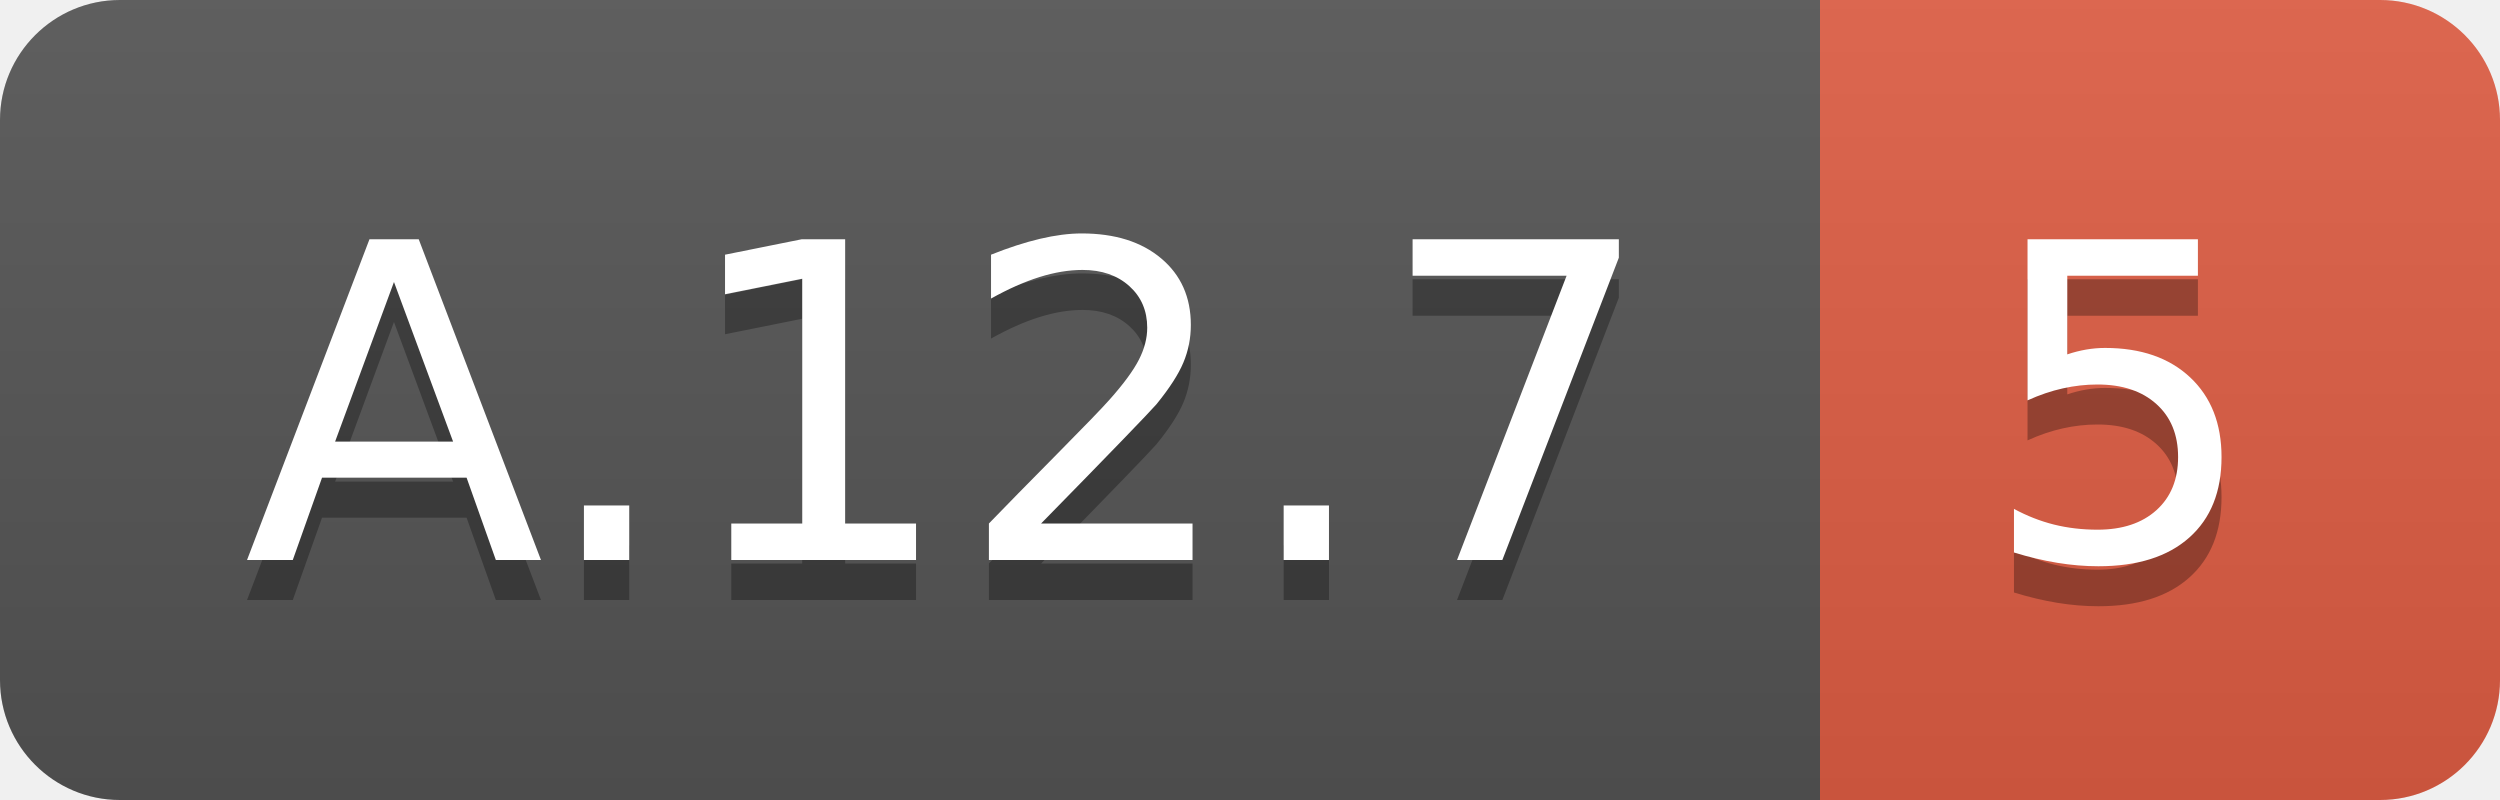
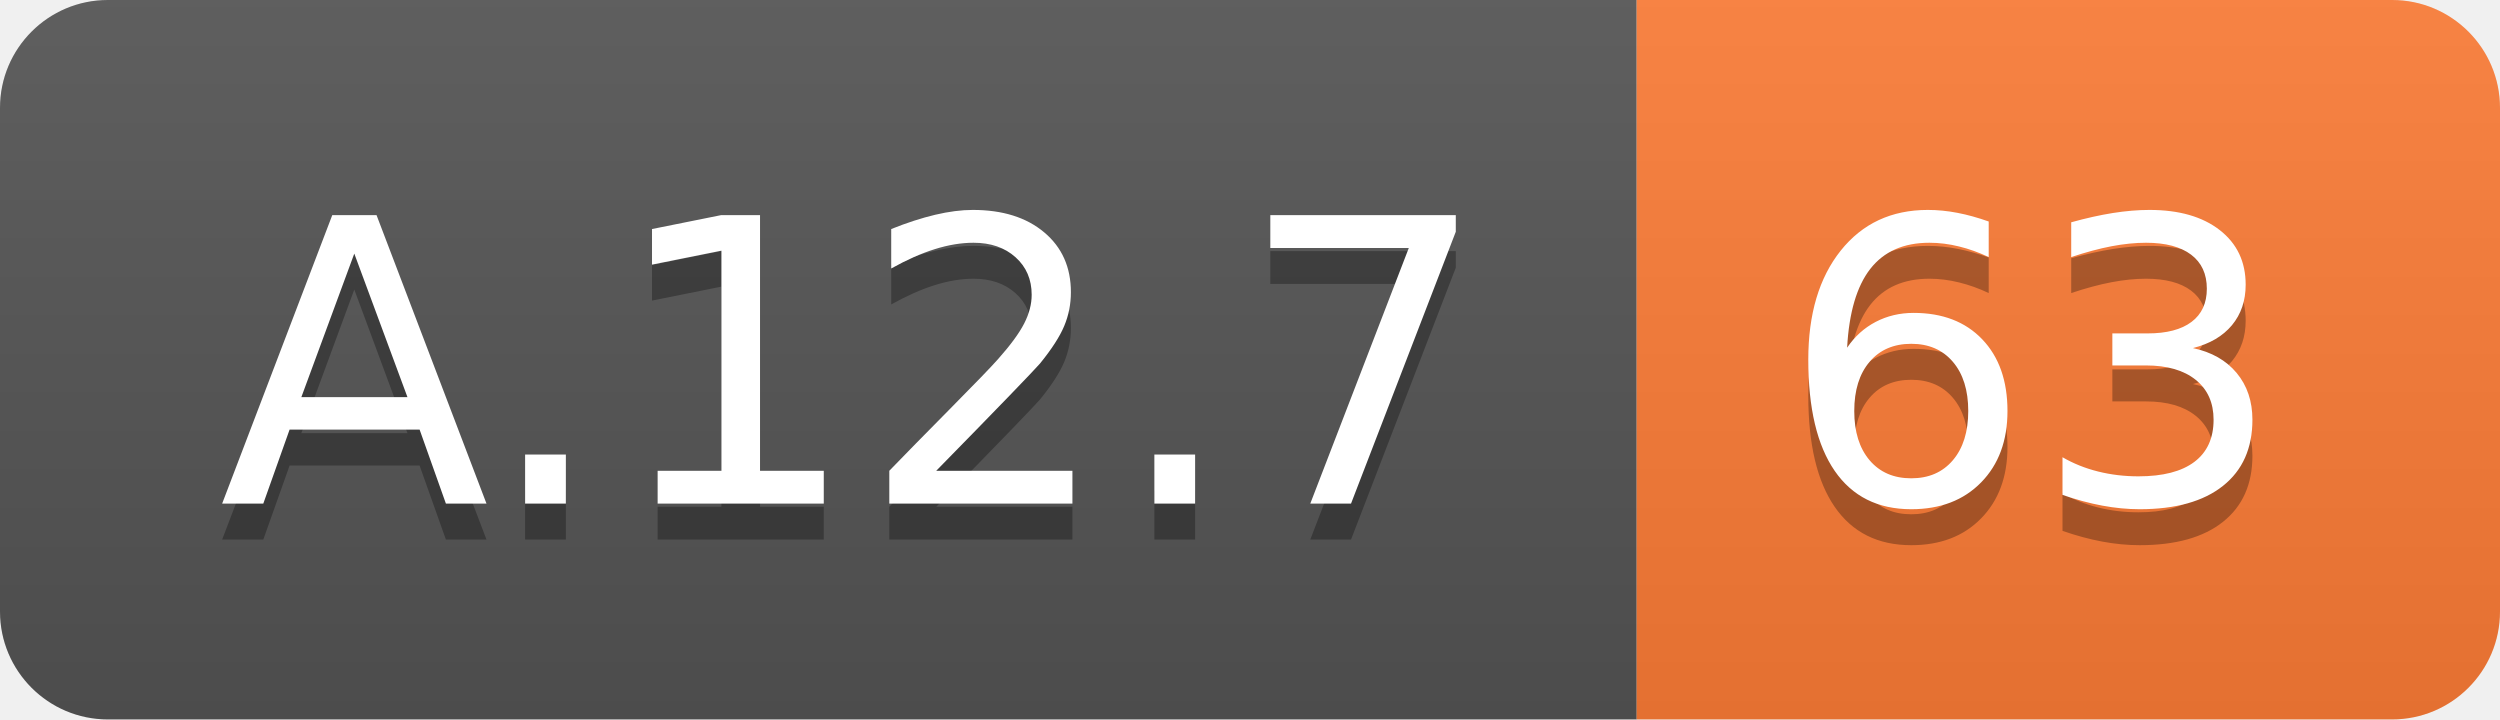
- <svg xmlns="http://www.w3.org/2000/svg" width="62.5" height="20">
+ <svg xmlns="http://www.w3.org/2000/svg" width="69.5" height="20">
  <linearGradient id="smooth" x2="0" y2="100%">
    <stop offset="0" stop-color="#bbb" stop-opacity=".1" />
    <stop offset="1" stop-opacity=".1" />
  </linearGradient>
  <clipPath id="round">
-     <rect width="62.5" height="20" rx="3" fill="#fff" />
+     <rect width="69.5" height="20" rx="3" fill="#fff" />
  </clipPath>
  <g clip-path="url(#round)">
    <rect width="45.5" height="20" fill="#555" />
-     <rect x="45.5" width="17.0" height="20" fill="#e05d44" />
-     <rect width="62.5" height="20" fill="url(#smooth)" />
+     <rect x="45.5" width="24.0" height="20" fill="#fe7d37" />
+     <rect width="69.5" height="20" fill="url(#smooth)" />
  </g>
  <g fill="#fff" text-anchor="middle" font-family="DejaVu Sans,Verdana,Geneva,sans-serif" font-size="110">
    <text x="237.5" y="150" fill="#010101" fill-opacity=".3" transform="scale(0.1)" textLength="355.0" lengthAdjust="spacing">A.12.7</text>
    <text x="237.5" y="140" transform="scale(0.1)" textLength="355.0" lengthAdjust="spacing">A.12.7</text>
-     <text x="530.0" y="150" fill="#010101" fill-opacity=".3" transform="scale(0.1)" textLength="70.0" lengthAdjust="spacing">5</text>
-     <text x="530.0" y="140" transform="scale(0.1)" textLength="70.0" lengthAdjust="spacing">5</text>
+     <text x="565.0" y="150" fill="#010101" fill-opacity=".3" transform="scale(0.1)" textLength="140.0" lengthAdjust="spacing">63</text>
+     <text x="565.0" y="140" transform="scale(0.1)" textLength="140.0" lengthAdjust="spacing">63</text>
  </g>
</svg>
